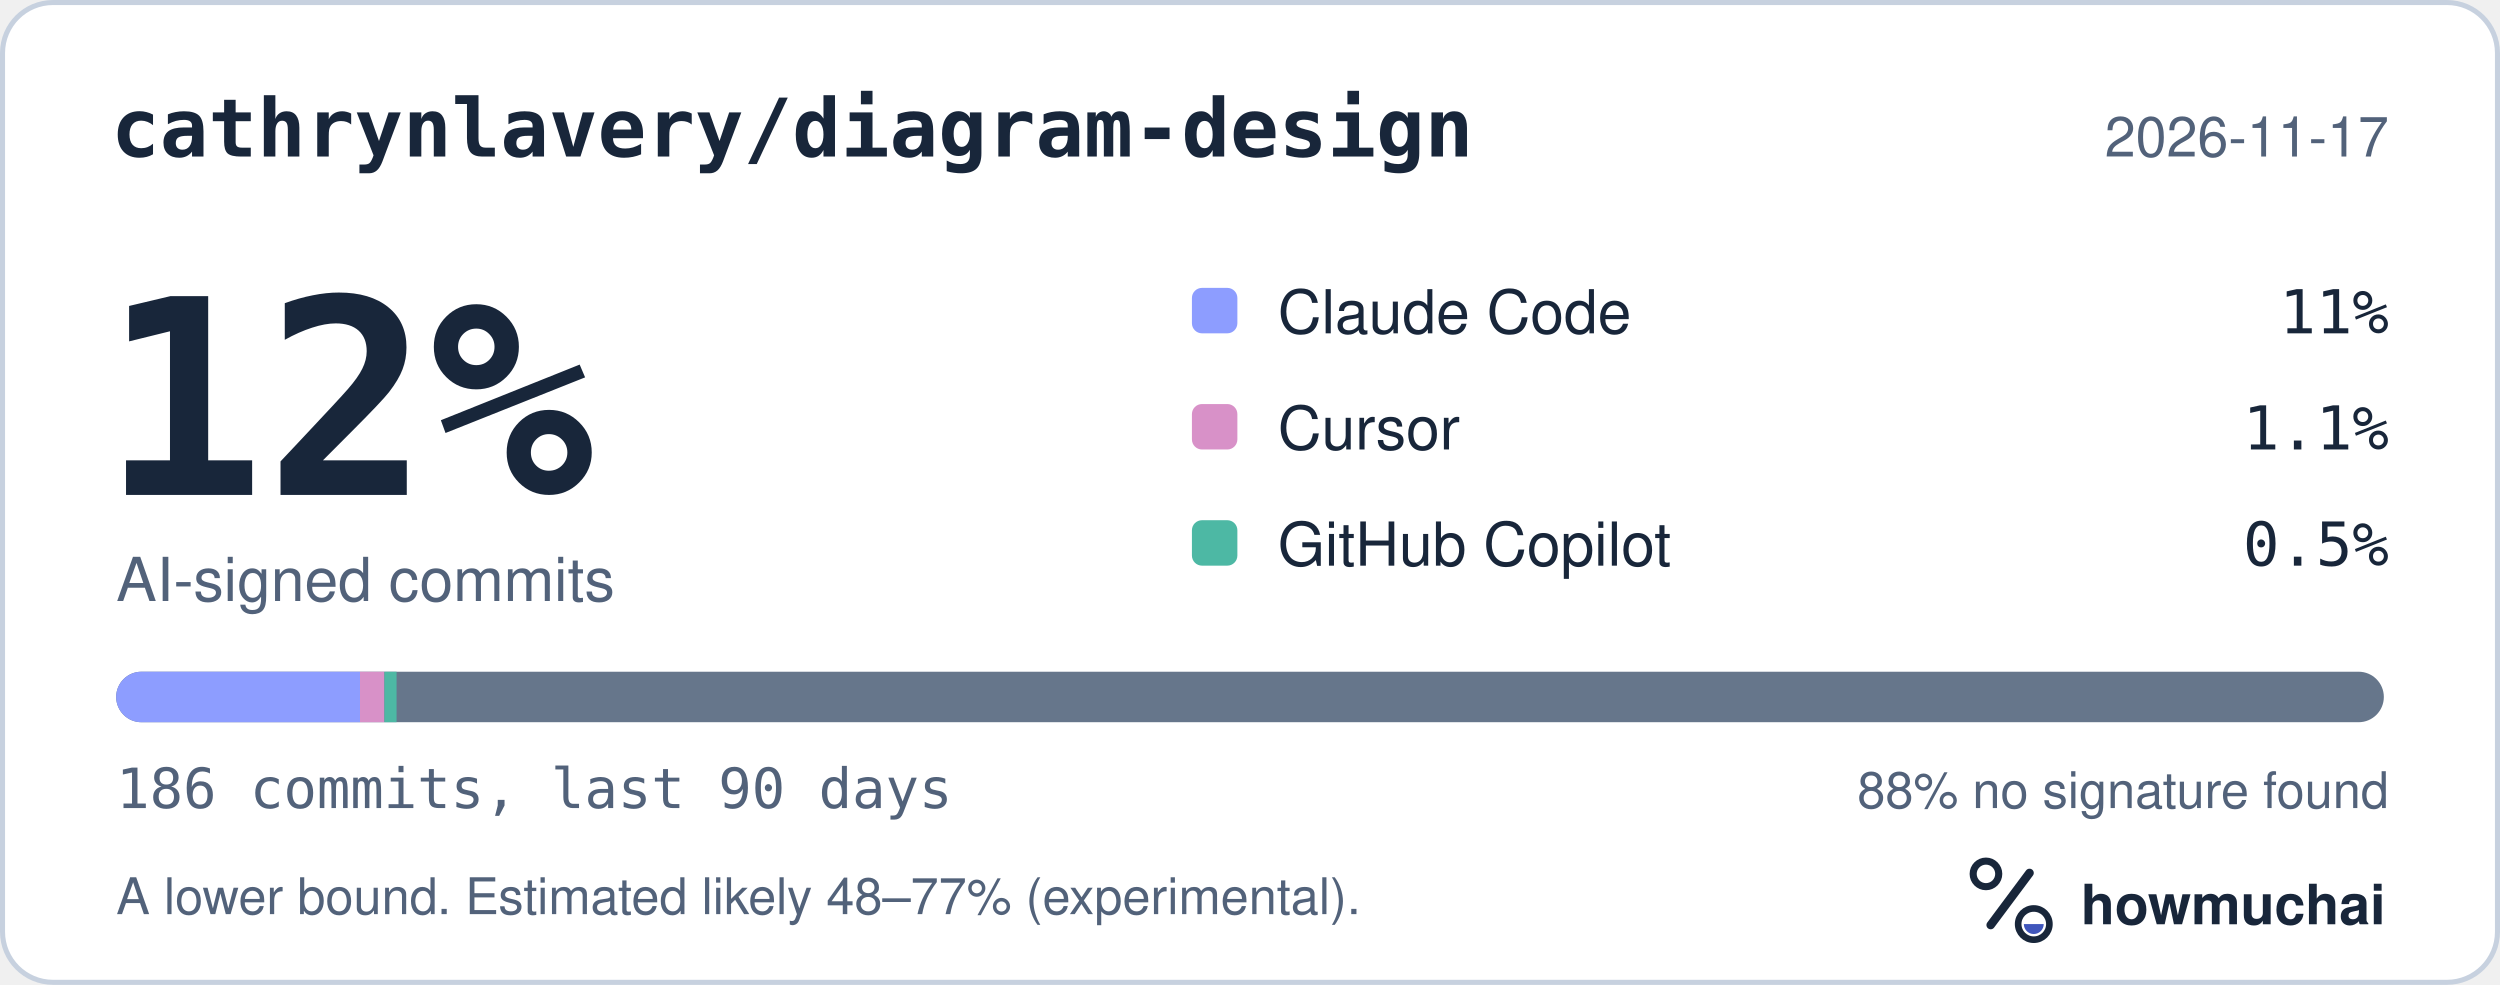
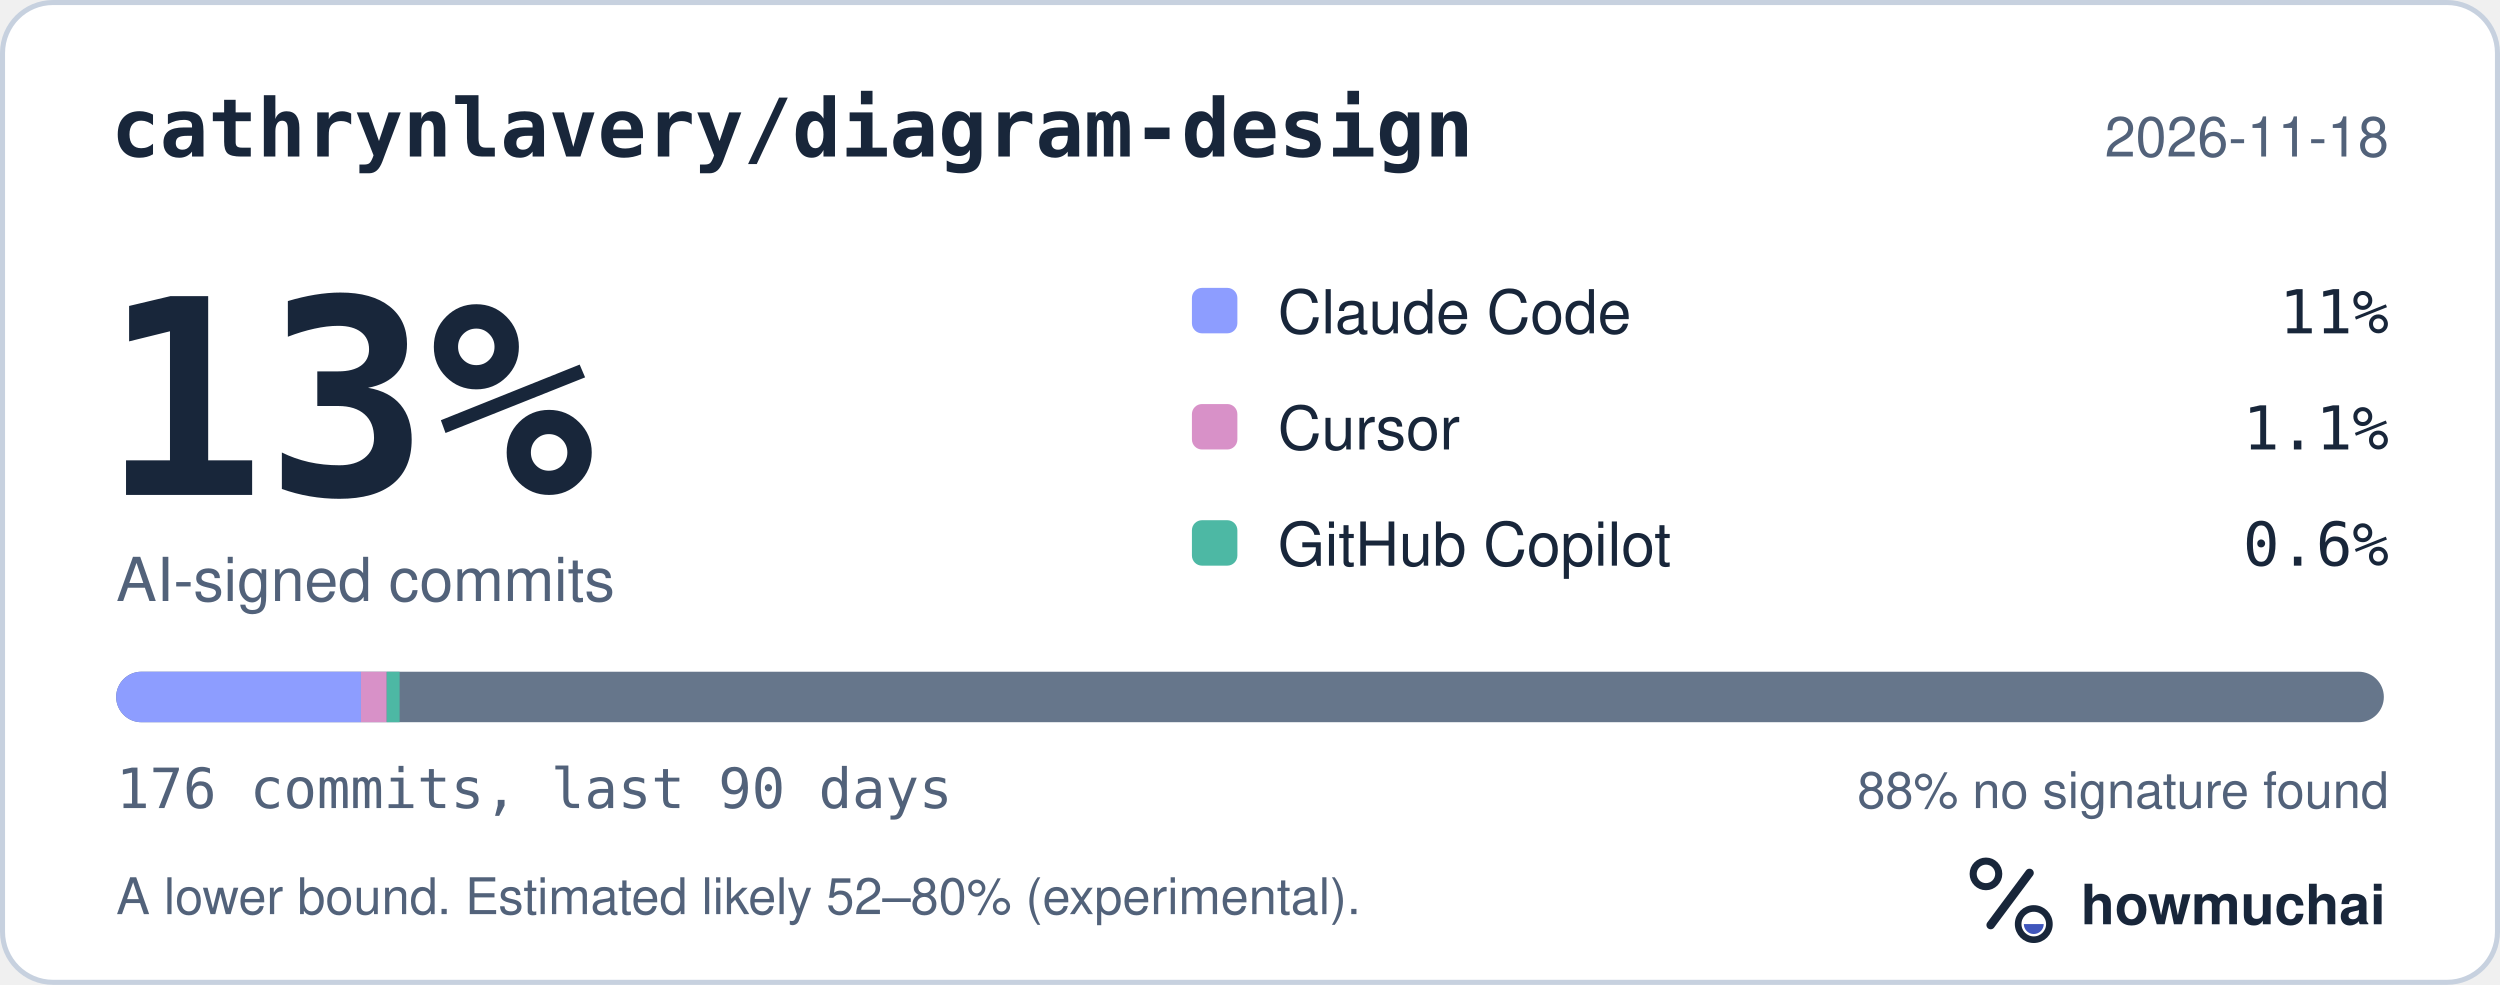
<svg xmlns="http://www.w3.org/2000/svg" width="495" height="195" viewBox="0 0 495 195" role="img" aria-labelledby="hm-t hm-d">
  <rect x="0.5" y="0.5" width="494" height="194" rx="10" fill="#FFFFFF" stroke="#C7D1DF" />
  <text x="22" y="31" fill="#18263A" font-family="ui-monospace, SF Mono, Menlo, Consolas, IBM Plex Mono, monospace" font-size="16" font-weight="600">cathrynlavery/diagram-design</text>
-   <text x="473" y="31" fill="#52627A" font-family="-apple-system, BlinkMacSystemFont, Segoe UI, Helvetica, Arial, Fira Sans, sans-serif" font-size="11" text-anchor="end">2026-11-17</text>
-   <text x="20" y="98" fill="#18263A" font-family="ui-monospace, SF Mono, Menlo, Consolas, IBM Plex Mono, monospace" font-size="54" font-weight="700">12%</text>
+   <text x="473" y="31" fill="#52627A" font-family="-apple-system, BlinkMacSystemFont, Segoe UI, Helvetica, Arial, Fira Sans, sans-serif" font-size="11" text-anchor="end">2026-11-18</text>
+   <text x="20" y="98" fill="#18263A" font-family="ui-monospace, SF Mono, Menlo, Consolas, IBM Plex Mono, monospace" font-size="54" font-weight="700">13%</text>
  <text x="23" y="119" fill="#52627A" font-family="-apple-system, BlinkMacSystemFont, Segoe UI, Helvetica, Arial, Fira Sans, sans-serif" font-size="12">AI-signed commits</text>
  <rect x="236" y="57" width="9" height="9" rx="2" fill="#8D9DFF" />
  <text x="253" y="66" fill="#18263A" font-family="-apple-system, BlinkMacSystemFont, Segoe UI, Helvetica, Arial, Fira Sans, sans-serif" font-size="12">Claude Code</text>
  <text x="473" y="66" fill="#18263A" font-family="ui-monospace, SF Mono, Menlo, Consolas, IBM Plex Mono, monospace" font-size="12" text-anchor="end">11%</text>
  <rect x="236" y="80" width="9" height="9" rx="2" fill="#D891C8" />
  <text x="253" y="89" fill="#18263A" font-family="-apple-system, BlinkMacSystemFont, Segoe UI, Helvetica, Arial, Fira Sans, sans-serif" font-size="12">Cursor</text>
  <text x="473" y="89" fill="#18263A" font-family="ui-monospace, SF Mono, Menlo, Consolas, IBM Plex Mono, monospace" font-size="12" text-anchor="end">1.1%</text>
  <rect x="236" y="103" width="9" height="9" rx="2" fill="#4DB8A4" />
  <text x="253" y="112" fill="#18263A" font-family="-apple-system, BlinkMacSystemFont, Segoe UI, Helvetica, Arial, Fira Sans, sans-serif" font-size="12">GitHub Copilot</text>
-   <text x="473" y="112" fill="#18263A" font-family="ui-monospace, SF Mono, Menlo, Consolas, IBM Plex Mono, monospace" font-size="12" text-anchor="end">0.5%</text>
+   <text x="473" y="112" fill="#18263A" font-family="ui-monospace, SF Mono, Menlo, Consolas, IBM Plex Mono, monospace" font-size="12" text-anchor="end">0.6%</text>
  <defs>
    <clipPath id="hm-bar">
      <rect x="23" y="133" width="449" height="10" rx="5" />
    </clipPath>
  </defs>
  <rect x="23" y="133" width="449" height="10" rx="5" fill="#66768B" />
  <g clip-path="url(#hm-bar)">
-     <rect x="23.00" y="133" width="48.28" height="10" fill="#8D9DFF" />
-     <rect x="71.28" y="133" width="4.83" height="10" fill="#D891C8" />
-     <rect x="76.11" y="133" width="2.41" height="10" fill="#4DB8A4" />
+     <rect x="23.00" y="133" width="48.47" height="10" fill="#8D9DFF" />
+     <rect x="71.47" y="133" width="5.10" height="10" fill="#D891C8" />
+     <rect x="76.57" y="133" width="2.55" height="10" fill="#4DB8A4" />
  </g>
-   <text x="23" y="160" fill="#52627A" font-family="ui-monospace, SF Mono, Menlo, Consolas, IBM Plex Mono, monospace" font-size="11">186 commits, last 90 days</text>
+   <text x="23" y="160" fill="#52627A" font-family="ui-monospace, SF Mono, Menlo, Consolas, IBM Plex Mono, monospace" font-size="11">176 commits, last 90 days</text>
  <text x="473" y="160" fill="#52627A" font-family="-apple-system, BlinkMacSystemFont, Segoe UI, Helvetica, Arial, Fira Sans, sans-serif" font-size="10" text-anchor="end">88% no signature found</text>
-   <text x="23" y="181" fill="#52627A" font-family="-apple-system, BlinkMacSystemFont, Segoe UI, Helvetica, Arial, Fira Sans, sans-serif" font-size="10">A lower bound. Estimated likely 48–77% (experimental).</text>
+   <text x="23" y="181" fill="#52627A" font-family="-apple-system, BlinkMacSystemFont, Segoe UI, Helvetica, Arial, Fira Sans, sans-serif" font-size="10">A lower bound. Estimated likely 52–80% (experimental).</text>
  <g transform="translate(386 166) scale(0.046875)">
    <circle cx="154" cy="150" r="54" fill="none" stroke="#18263A" stroke-width="30" />
    <path d="M174 366 338 146" fill="none" stroke="#18263A" stroke-width="36" stroke-linecap="round" />
    <circle cx="356" cy="362" r="66" fill="none" stroke="#18263A" stroke-width="28" />
    <path d="M314 362a42 42 0 0 0 84 0Z" fill="#4056BC" />
  </g>
  <text x="412" y="183" fill="#18263A" font-family="-apple-system, BlinkMacSystemFont, Segoe UI, Helvetica, Arial, Fira Sans, sans-serif" font-size="11" font-weight="650">howmuchai</text>
</svg>
